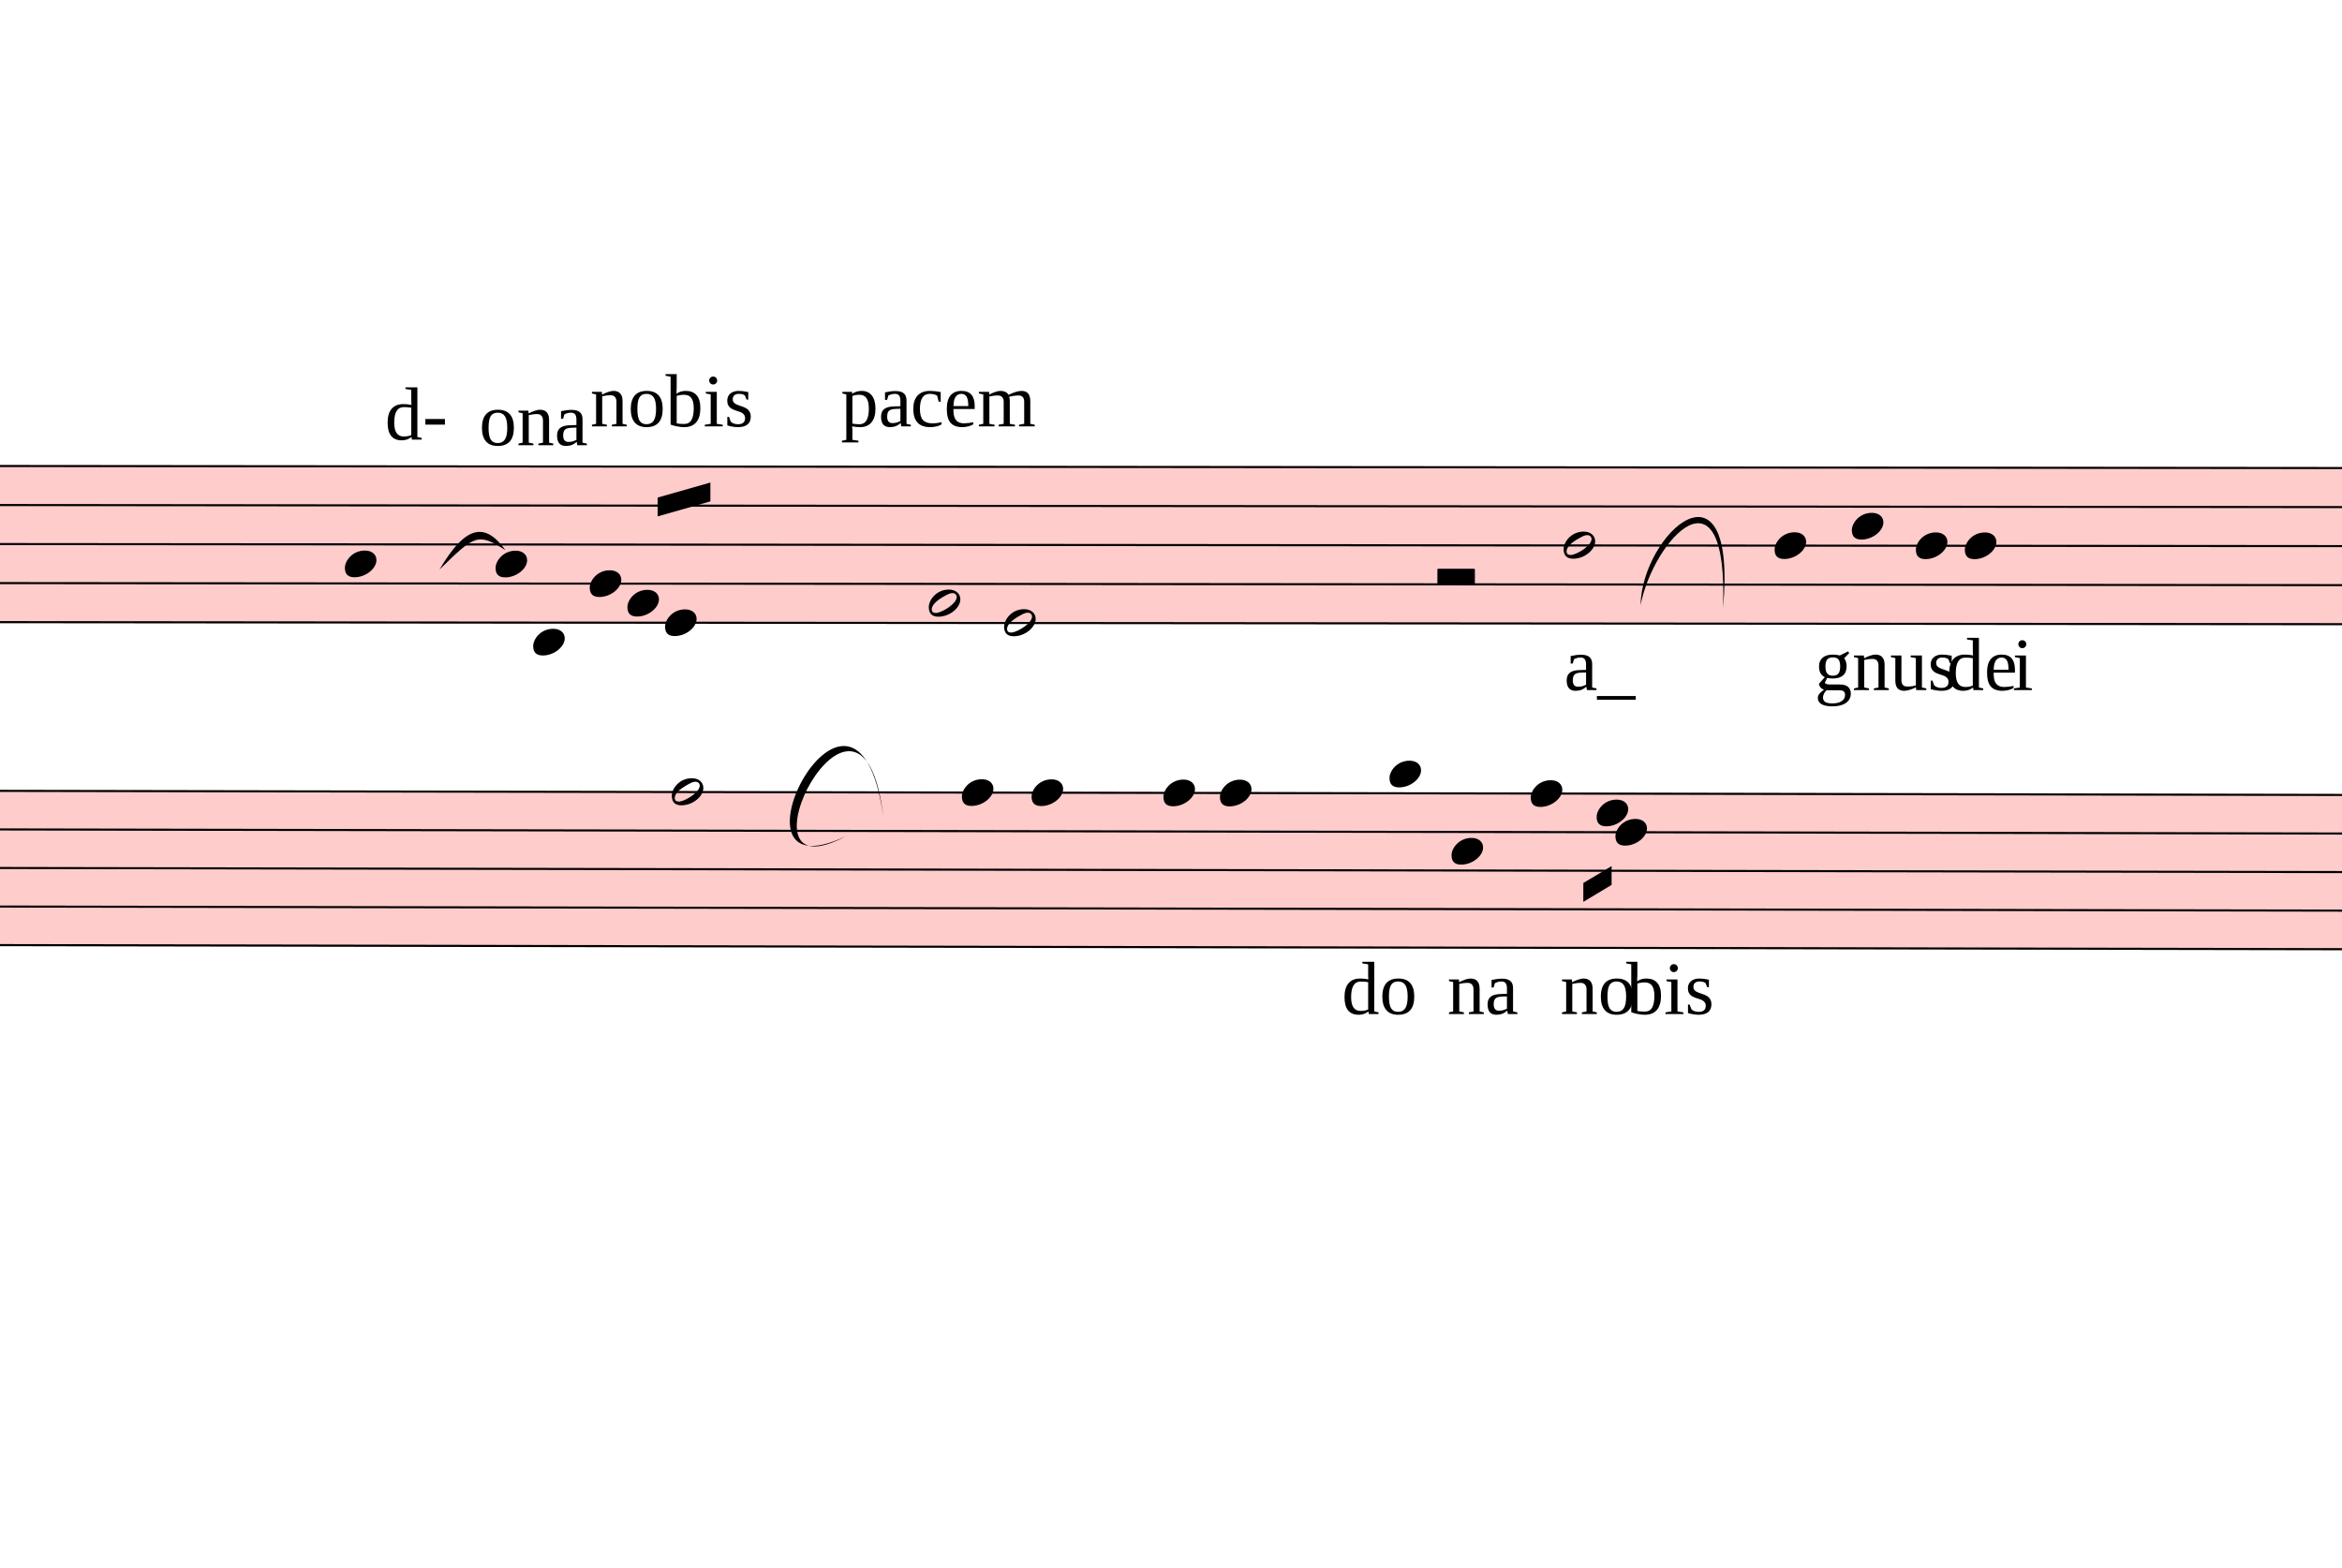
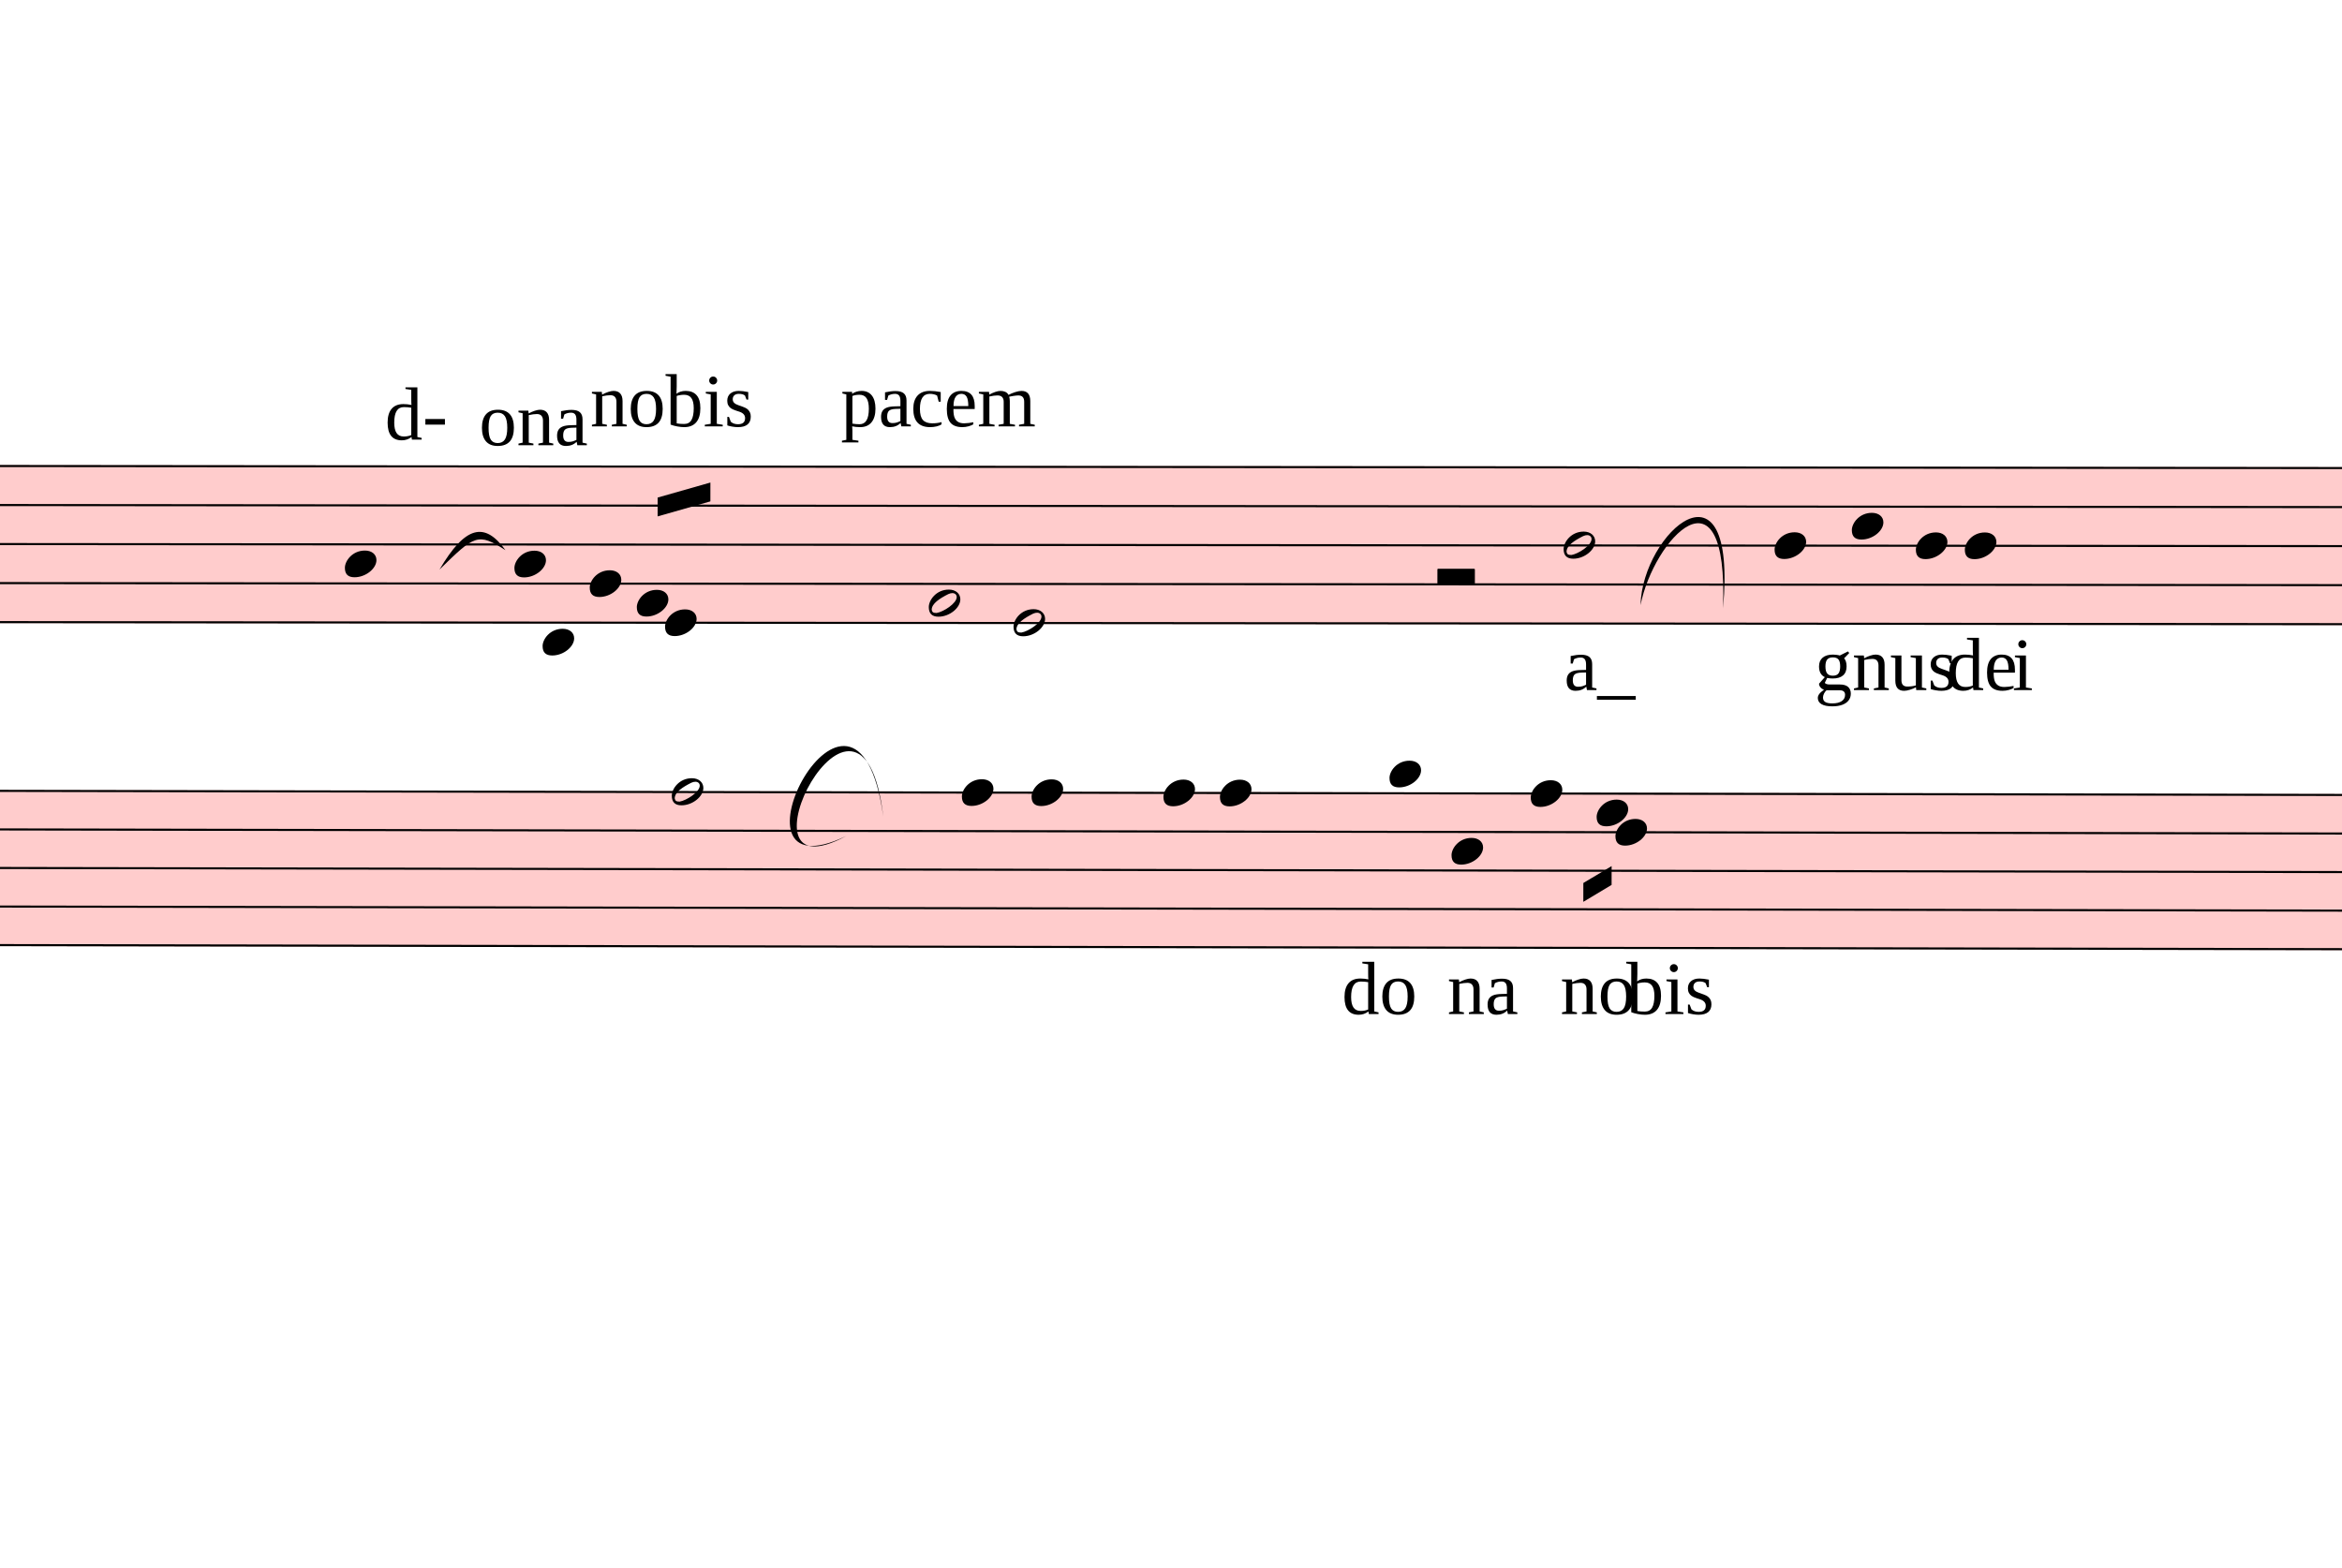
<svg xmlns="http://www.w3.org/2000/svg" viewBox="4947 -282.6 11190 7491.6" version="1.1" overflow="visible">
  <defs>
    <style type="text/css">
    /* .staff * {
      fill: #000;
      stroke: #000;
    }

    .deletionBack {
      fill: #00000033;
    } */
  </style>
    <symbol id="sym_notehead_quarter" viewBox="0 0 1000 1000" overflow="inherit">
      <path transform="scale(1,-1)" d="M0 -39c0 68 73 172 200 172c66 0 114 -37 114 -95c0 -84 -106 -171 -218 -171c-64 0 -96 30 -96 94z" />
    </symbol>
    <symbol id="sym_notehead_half" viewBox="0 0 1000 1000" overflow="inherit">
      <path transform="scale(1,-1)" d="M278 64c0 22 -17 39 -43 39c-12 0 -26 -3 -41 -10c-85 -43 -165 -94 -165 -156c5 -25 15 -32 49 -32c67 11 200 95 200 159zM0 -36c0 68 73 174 200 174c66 0 114 -39 114 -97c0 -84 -106 -173 -218 -173c-64 0 -96 32 -96 96z" />
    </symbol>
    <symbol id="sym_rest_restHalf" viewBox="0 0 1000 1000" overflow="inherit">
      <path transform="scale(1,-1)" d="M0 10v105c0 9 1 10 10 10h280c9 0 10 -1 10 -10v-105c0 -9 -1 -10 -10 -10h-280c-9 0 -10 1 -10 10z" />
    </symbol>
  </defs>
  <g class="rastrums">
    <g class="rastrum" data-id="r228cb317-067c-40ed-a637-294b5130d9b7" style="transform: rotate(0.05deg); transform-origin: 2187px 1935px;">
      <g class="rastrum bounding-box" data-id="bbox-r228cb317-067c-40ed-a637-294b5130d9b7">
        <rect x="2187" y="1935" width="22968" height="756" fill="#ff000033" />
      </g>
      <path d="M2187 1940 L25155 1940" stroke-width="10" stroke="black" />
      <path d="M2187 2126.5 L25155 2126.5" stroke-width="10" stroke="black" />
      <path d="M2187 2313 L25155 2313" stroke-width="10" stroke="black" />
      <path d="M2187 2499.5 L25155 2499.5" stroke-width="10" stroke="black" />
      <path d="M2187 2686 L25155 2686" stroke-width="10" stroke="black" />
    </g>
    <g class="rastrum" data-id="r96189ae3-23d2-4ce8-8f0d-d3d864f0e71d" style="transform: rotate(0.1deg); transform-origin: 2232px 3483px;">
      <g class="rastrum bounding-box" data-id="bbox-r96189ae3-23d2-4ce8-8f0d-d3d864f0e71d">
        <rect x="2232" y="3483" width="22950" height="747" fill="#ff000033" />
      </g>
      <path d="M2232 3488 L25182 3488" stroke-width="10" stroke="black" />
      <path d="M2232 3672.25 L25182 3672.25" stroke-width="10" stroke="black" />
      <path d="M2232 3856.5 L25182 3856.5" stroke-width="10" stroke="black" />
      <path d="M2232 4040.75 L25182 4040.75" stroke-width="10" stroke="black" />
      <path d="M2232 4225 L25182 4225" stroke-width="10" stroke="black" />
    </g>
  </g>
  <g class="draft" data-label="1" data-id="d56114b29-bcff-4f53-8e09-c9b7f17b8976">
    <g class="system" data-id="se64c70ec-402a-4efc-bb42-77ba6fa5595c">
      <g class="staff" data-n="1" data-rastrum="r228cb317-067c-40ed-a637-294b5130d9b7" style="transform: rotate(0.05deg); transform-origin: 2187px 1935px;">
        <g class="note" data-id="d88bbf91d-ac14-44c9-a47f-d5c8444dce1d" data-stem.dir="up">
          <g class="notehead">
            <use href="#sym_notehead_quarter" height="480px" width="480px" x="6597" y="2406.25" />
          </g>
          <g class="stem">
            <path d="M6747 2033.25 L6747 2406.25" stroke-width="14" />
          </g>
        </g>
        <g class="note" data-id="da60a3540-4178-4aff-9ba7-0b3bc6efc0c5" data-stem.dir="up">
          <g class="notehead">
-             <use href="#sym_notehead_quarter" height="480px" width="480px" x="7317" y="2406.25" />
-           </g>
-           <g class="stem">
-             <path d="M7467 2219.75 L7467 2406.25" stroke-width="14" />
+             <use href="#sym_notehead_quarter" height="480px" width="480px" x="7407" y="2406.25" />
+           </g>
+           <g class="stem">
+             <path d="M7557 2219.75 L7557 2406.25" stroke-width="14" />
          </g>
        </g>
        <g class="note" data-id="d5a5ec4ca-8553-40b0-bce2-d6a8e3211e31" data-stem.dir="up">
          <g class="notehead">
-             <use href="#sym_notehead_quarter" height="480px" width="480px" x="7497" y="2779.25" />
+             <use href="#sym_notehead_quarter" height="480px" width="480px" x="7542" y="2779.25" />
          </g>
          <g class="ledgerLines below" />
          <g class="stem">
-             <path d="M7647 2126.5 L7647 2779.25" stroke-width="14" />
+             <path d="M7692 2126.5 L7692 2779.25" stroke-width="14" />
          </g>
        </g>
        <g class="note" data-id="d068d9820-e971-4cd7-807f-aa56c06f31e8" data-stem.dir="up">
          <g class="notehead">
            <use href="#sym_notehead_quarter" height="480px" width="480px" x="7767" y="2499.5" />
          </g>
          <g class="stem">
-             <path d="M7917 2406.25 L7917 2499.5" stroke-width="14" />
+             <path d="M7917 2126.5 L7917 2499.5" stroke-width="14" />
          </g>
        </g>
        <g class="note" data-id="d4fd5faf2-7e56-4538-90d6-107922e820c8" data-stem.dir="up">
          <g class="notehead">
-             <use href="#sym_notehead_quarter" height="480px" width="480px" x="7947" y="2592.75" />
-           </g>
-           <g class="stem">
-             <path d="M8097 2126.5 L8097 2592.75" stroke-width="14" />
+             <use href="#sym_notehead_quarter" height="480px" width="480px" x="7992" y="2592.75" />
+           </g>
+           <g class="stem">
+             <path d="M8142 2126.5 L8142 2592.75" stroke-width="14" />
          </g>
        </g>
        <g class="note" data-id="d71d7ad48-d1c7-4ebf-948d-1201396d573d" data-stem.dir="up">
          <g class="notehead">
            <use href="#sym_notehead_quarter" height="480px" width="480px" x="8127" y="2686" />
          </g>
          <g class="stem">
            <path d="M8277 2033.25 L8277 2686" stroke-width="14" />
          </g>
        </g>
        <g class="note" data-id="d87018b57-4ab2-48bc-a39e-99f437880330" data-stem.dir="up">
          <g class="notehead">
            <use href="#sym_notehead_half" height="480px" width="480px" x="9387" y="2592.75" />
          </g>
          <g class="stem">
            <path d="M9537 2219.75 L9537 2592.75" stroke-width="14" />
          </g>
        </g>
        <g class="note" data-id="dd8f2f99c-a38f-4351-b2d9-43accd7aea7c" data-stem.dir="up">
          <g class="notehead">
-             <use href="#sym_notehead_half" height="480px" width="480px" x="9747" y="2686" />
-           </g>
-           <g class="stem">
-             <path d="M9897 2126.5 L9897 2686" stroke-width="14" />
+             <use href="#sym_notehead_half" height="480px" width="480px" x="9792" y="2686" />
+           </g>
+           <g class="stem">
+             <path d="M9942 2126.5 L9942 2686" stroke-width="14" />
          </g>
        </g>
        <g class="note" data-id="d68b1d097-d4be-4526-bfe5-ff7353da9f90" data-stem.dir="down">
          <g class="notehead">
            <use href="#sym_notehead_half" height="480px" width="480px" x="12420" y="2313" />
          </g>
          <g class="stem">
            <path d="M12420 2313 L12420 2779.25" stroke-width="14" />
          </g>
        </g>
        <g class="note" data-id="d78732494-4d8d-42f4-8a4a-ecd9dffa529b" data-stem.dir="down">
          <g class="notehead">
            <use href="#sym_notehead_quarter" height="480px" width="480px" x="13428" y="2313" />
          </g>
          <g class="stem">
            <path d="M13428 2313 L13428 2686" stroke-width="14" />
          </g>
        </g>
        <g class="note" data-id="dbb83c2aa-e5b1-48e3-b1af-65ed60ebc94a" data-stem.dir="down">
          <g class="notehead">
            <use href="#sym_notehead_quarter" height="480px" width="480px" x="13797" y="2219.75" />
          </g>
          <g class="stem">
            <path d="M13797 2219.75 L13797 2779.25" stroke-width="14" />
          </g>
        </g>
        <g class="note" data-id="daabc663c-3879-4fd5-aaac-04315b3287a5" data-stem.dir="down">
          <g class="notehead">
            <use href="#sym_notehead_quarter" height="480px" width="480px" x="14103" y="2313" />
          </g>
          <g class="stem">
            <path d="M14103 2313 L14103 2592.75" stroke-width="14" />
          </g>
        </g>
        <g class="note" data-id="d8379c86e-221f-4ceb-9467-6bc1c8945538" data-stem.dir="down">
          <g class="notehead">
            <use href="#sym_notehead_quarter" height="480px" width="480px" x="14337" y="2313" />
          </g>
          <g class="stem">
            <path d="M14337 2313 L14337 2592.75" stroke-width="14" />
          </g>
        </g>
        <g class="rest" data-id="d9aadde20-7b2b-4dc6-85d2-10b0a76c07fc">
          <use href="#sym_rest_restHalf" height="597px" width="597px" x="11817" y="2499.5" />
        </g>
      </g>
      <g class="staff" data-n="2" data-rastrum="r96189ae3-23d2-4ce8-8f0d-d3d864f0e71d" style="transform: rotate(0.1deg); transform-origin: 2232px 3483px;">
        <g class="note" data-id="d8c2df40e-11a3-43e0-8dce-c84c585a3d36" data-stem.dir="down">
          <g class="notehead">
            <use href="#sym_notehead_half" height="480px" width="480px" x="8163" y="3488" />
          </g>
          <g class="stem">
-             <path d="M8163 3488 L8163 3764.375" stroke-width="14" />
+             <path d="M8163 3488 L8163 3672.25" stroke-width="14" />
          </g>
        </g>
        <g class="note" data-id="d703fa17d-1da1-4d91-904f-5fe654b5e9fe" data-stem.dir="down">
          <g class="notehead">
            <use href="#sym_notehead_quarter" height="480px" width="480px" x="9549" y="3488" />
          </g>
          <g class="stem">
            <path d="M9549 3488 L9549 4040.75" stroke-width="14" />
          </g>
        </g>
        <g class="note" data-id="de5d010a3-1242-4091-ba30-6a360ec0ff17" data-stem.dir="down">
          <g class="notehead">
            <use href="#sym_notehead_quarter" height="480px" width="480px" x="9882" y="3488" />
          </g>
          <g class="stem">
            <path d="M9882 3488 L9882 4132.875" stroke-width="14" />
          </g>
        </g>
        <g class="note" data-id="db9461fd9-fa87-4c04-acd7-5e64baa229e4" data-stem.dir="down">
          <g class="notehead">
            <use href="#sym_notehead_quarter" height="480px" width="480px" x="10512" y="3488" />
          </g>
          <g class="stem">
            <path d="M10512 3488 L10512 4040.75" stroke-width="14" />
          </g>
        </g>
        <g class="note" data-id="d9e6c30c3-4cc5-49d7-acf4-e503ad8bab9c" data-stem.dir="down">
          <g class="notehead">
            <use href="#sym_notehead_quarter" height="480px" width="480px" x="10782" y="3488" />
          </g>
          <g class="stem">
            <path d="M10782 3488 L10782 4132.875" stroke-width="14" />
          </g>
        </g>
        <g class="note" data-id="dbcbc5fc3-ab23-4b2f-832f-552383831ae4" data-stem.dir="down">
          <g class="notehead">
            <use href="#sym_notehead_quarter" height="480px" width="480px" x="11592" y="3395.875" />
          </g>
          <g class="ledgerLines above" />
          <g class="stem">
            <path d="M11592 3395.875 L11592 4225" stroke-width="14" />
          </g>
        </g>
        <g class="note" data-id="d2dc92b51-485f-49ab-bc1f-25ffacb80c4c" data-stem.dir="down">
          <g class="notehead">
            <use href="#sym_notehead_quarter" height="480px" width="480px" x="11889" y="3764.375" />
          </g>
          <g class="stem">
            <path d="M11889 3764.375 L11889 4132.875" stroke-width="14" />
          </g>
        </g>
        <g class="note" data-id="dd44484c3-ff89-42e9-8c82-05fea1e2d9e3" data-stem.dir="down">
          <g class="notehead">
            <use href="#sym_notehead_quarter" height="480px" width="480px" x="12267" y="3488" />
          </g>
          <g class="stem">
            <path d="M12267 3488 L12267 3948.625" stroke-width="14" />
          </g>
        </g>
        <g class="note" data-id="d8445bd87-d82d-4ecf-9209-341273d13654" data-stem.dir="down">
          <g class="notehead">
            <use href="#sym_notehead_quarter" height="480px" width="480px" x="12582" y="3580.125" />
          </g>
          <g class="stem">
            <path d="M12582 3580.125 L12582 3856.5" stroke-width="14" />
          </g>
        </g>
        <g class="note" data-id="dcf368666-851a-4b84-b3c8-25deb509b3f5" data-stem.dir="down">
          <g class="notehead">
            <use href="#sym_notehead_quarter" height="480px" width="480px" x="12672" y="3672.25" />
          </g>
          <g class="stem">
            <path d="M12672 3672.25 L12672 4040.75" stroke-width="14" />
          </g>
        </g>
      </g>
      <g class="barLine" data-id="df1b0adf5-3e84-437a-8302-54f366e75435">
-         <path d="M7157.7 1893.6 L7259.4 4139.1" stroke-width="27" />
+         <path d="M7119 1899 L7259.4 4139.1" stroke-width="27" />
      </g>
      <g class="barLine" data-id="d85c9a357-213e-4ce2-a1b9-810b77934b67">
        <path d="M9017.1 1924.2 L9047.7 4636.8" stroke-width="27" />
      </g>
      <g class="barLine" data-id="daeea2555-114e-4273-96e5-1c0a647efe19">
        <path d="M10937.7 1517.4 L11191.5 5409" stroke-width="27" />
      </g>
      <g class="barLine" data-id="d1f9ecded-c7e3-4d5e-84ac-1684196e5222">
        <path d="M13080.6 1853.1 L13203 5053.5" stroke-width="27" />
      </g>
      <g class="beam" data-id="b1ac8858e-7700-4c63-ba15-3fe263e42ad9" style="transform: rotate(0.05deg); transform-origin: 2187px 1935px;">
        <polygon points="8091,2088 8343,2016 8343,2106 8091,2178" stroke-opacity="1" fill-opacity="1" />
      </g>
      <g class="beam" data-id="b89a00a87-1fb4-4619-af49-f4cea055898d" style="transform: rotate(0.1deg); transform-origin: 2232px 3483px;">
        <polygon points="12519,3915 12654,3834 12654,3924 12519,4005" stroke-opacity="1" fill-opacity="1" />
      </g>
      <g class="curve" data-id="daf9cdee8-1f4c-457a-aaf2-0b296e53b33f" data-class="curve">
        <path d="M7047.00,2439.00 C7169.40,2231.10 7262.10,2207.70 7362.00,2346.30 C7229.76,2261.77 7215.53,2274.00 7047.00,2439.00" stroke-width="9" stroke-linecap="round" stroke-linejoin="round" />
      </g>
      <g class="curve" data-id="d4d4d4658-e3a3-4d38-a6fb-c35ca8df6ae8" data-class="curve">
        <path d="M12785.40,2609.10 C12793.50,2261.70 13248.90,1860.30 13179.60,2624.40 C13205.77,1906.22 12847.07,2294.86 12785.40,2609.10" stroke-width="9" stroke-linecap="round" stroke-linejoin="round" />
      </g>
      <g class="curve" data-id="de245bf00-143f-462e-8673-15549f24270a" data-class="curve">
        <path d="M8990.10,3712.50 C8349.30,4020.30 9036.00,2685.60 9167.40,3619.80 C9063.70,2742.18 8412.24,4023.11 8990.10,3712.50" stroke-width="9" stroke-linecap="round" stroke-linejoin="round" />
      </g>
      <g class="word" data-id="d2c16ce58-00c9-4855-ad90-f0304939f801" data-class="word">
-         <text x="6786" y="1818" text-anchor="start" font-size="0px" textLength="135px">
+         <text x="6786" y="1818" text-anchor="start" font-size="0px" textLength="360px">
          <tspan id="d2c16ce58-00c9-4855-ad90-f0304939f801_tspan" class="text">
            <tspan font-size="360px">d-</tspan>
          </tspan>
        </text>
      </g>
      <g class="word" data-id="dec3fe9c3-e8c4-418a-9770-10471c6ae44d" data-class="word">
        <text x="7236" y="1845" text-anchor="start" font-size="0px" textLength="522px">
          <tspan id="dec3fe9c3-e8c4-418a-9770-10471c6ae44d_tspan" class="text">
            <tspan font-size="360px">ona</tspan>
          </tspan>
        </text>
      </g>
      <g class="word" data-id="d43d279bf-78c9-4032-aae2-bceaa2632617" data-class="word">
        <text x="7767" y="1755" text-anchor="start" font-size="0px" textLength="360px">
          <tspan id="d43d279bf-78c9-4032-aae2-bceaa2632617_tspan" class="text">
            <tspan font-size="360px">no</tspan>
          </tspan>
        </text>
      </g>
      <g class="word" data-id="dedde8764-fadd-4ca3-a0a1-eb1074e7f9c8" data-class="word">
        <text x="8964" y="1755" text-anchor="start" font-size="0px" textLength="360px">
          <tspan id="dedde8764-fadd-4ca3-a0a1-eb1074e7f9c8_tspan" class="text">
            <tspan font-size="360px">pa</tspan>
          </tspan>
        </text>
      </g>
      <g class="word" data-id="d3c6d52bf-bd0c-4507-bc21-57750ff371cb" data-class="word">
        <text x="9297" y="1755" text-anchor="start" font-size="0px" textLength="720px">
          <tspan id="d3c6d52bf-bd0c-4507-bc21-57750ff371cb_tspan" class="text">
            <tspan font-size="360px">cem</tspan>
          </tspan>
        </text>
      </g>
      <g class="word" data-id="d82101005-c79d-4582-9b85-13f956b1fd68" data-class="word">
        <text x="8127" y="1755" text-anchor="start" font-size="0px" textLength="360px">
          <tspan id="d82101005-c79d-4582-9b85-13f956b1fd68_tspan" class="text">
            <tspan font-size="360px">bis</tspan>
          </tspan>
        </text>
      </g>
      <g class="word" data-id="d80d2debc-c518-47cd-a736-6c84dd474202" data-class="word">
        <text x="12420" y="3015" text-anchor="start" font-size="0px" textLength="1170px">
          <tspan id="d80d2debc-c518-47cd-a736-6c84dd474202_tspan" class="text">
            <tspan font-size="360px">a_</tspan>
          </tspan>
        </text>
      </g>
      <g class="word" data-id="d46d1696a-4bd2-4517-8ae9-c3615d565c52" data-class="word">
        <text x="13617" y="3015" text-anchor="start" font-size="0px" textLength="630px">
          <tspan id="d46d1696a-4bd2-4517-8ae9-c3615d565c52_tspan" class="text">
            <tspan font-size="360px">gnus</tspan>
          </tspan>
        </text>
      </g>
      <g class="word" data-id="db3ff31aa-e224-4613-83e9-c9d340ac2e86" data-class="word">
        <text x="14247" y="3015" text-anchor="start" font-size="0px" textLength="360px">
          <tspan id="db3ff31aa-e224-4613-83e9-c9d340ac2e86_tspan" class="text">
            <tspan font-size="360px">de</tspan>
          </tspan>
        </text>
      </g>
      <g class="word" data-id="dff423fbb-9c97-4ca7-9306-898e4b175524" data-class="word">
        <text x="14562" y="3015" text-anchor="start" font-size="0px" textLength="45px">
          <tspan id="dff423fbb-9c97-4ca7-9306-898e4b175524_tspan" class="text">
            <tspan font-size="360px">i</tspan>
          </tspan>
        </text>
      </g>
      <g class="word" data-id="d0318e149-b659-4cbc-9cde-02a05ed21f06" data-class="word">
        <text x="11358" y="4563" text-anchor="start" font-size="0px" textLength="450px">
          <tspan id="d0318e149-b659-4cbc-9cde-02a05ed21f06_tspan" class="text">
            <tspan font-size="360px">do</tspan>
          </tspan>
        </text>
      </g>
      <g class="word" data-id="d2eeed84b-6fd7-4ce5-b3a5-cc00598228d4" data-class="word">
        <text x="11862" y="4563" text-anchor="start" font-size="0px" textLength="450px">
          <tspan id="d2eeed84b-6fd7-4ce5-b3a5-cc00598228d4_tspan" class="text">
            <tspan font-size="360px">na</tspan>
          </tspan>
        </text>
      </g>
      <g class="word" data-id="d41e0001b-caa1-4633-b95d-9875a25b6dc1" data-class="word">
        <text x="12402" y="4563" text-anchor="start" font-size="0px" textLength="360px">
          <tspan id="d41e0001b-caa1-4633-b95d-9875a25b6dc1_tspan" class="text">
            <tspan font-size="360px">no</tspan>
          </tspan>
        </text>
      </g>
      <g class="word" data-id="d8946f008-529a-4ac2-beb9-b405c66c3d17" data-class="word">
        <text x="12717" y="4563" text-anchor="start" font-size="0px" textLength="360px">
          <tspan id="d8946f008-529a-4ac2-beb9-b405c66c3d17_tspan" class="text">
            <tspan font-size="360px">bis</tspan>
          </tspan>
        </text>
      </g>
    </g>
    <g class="deletions" />
  </g>
</svg>
